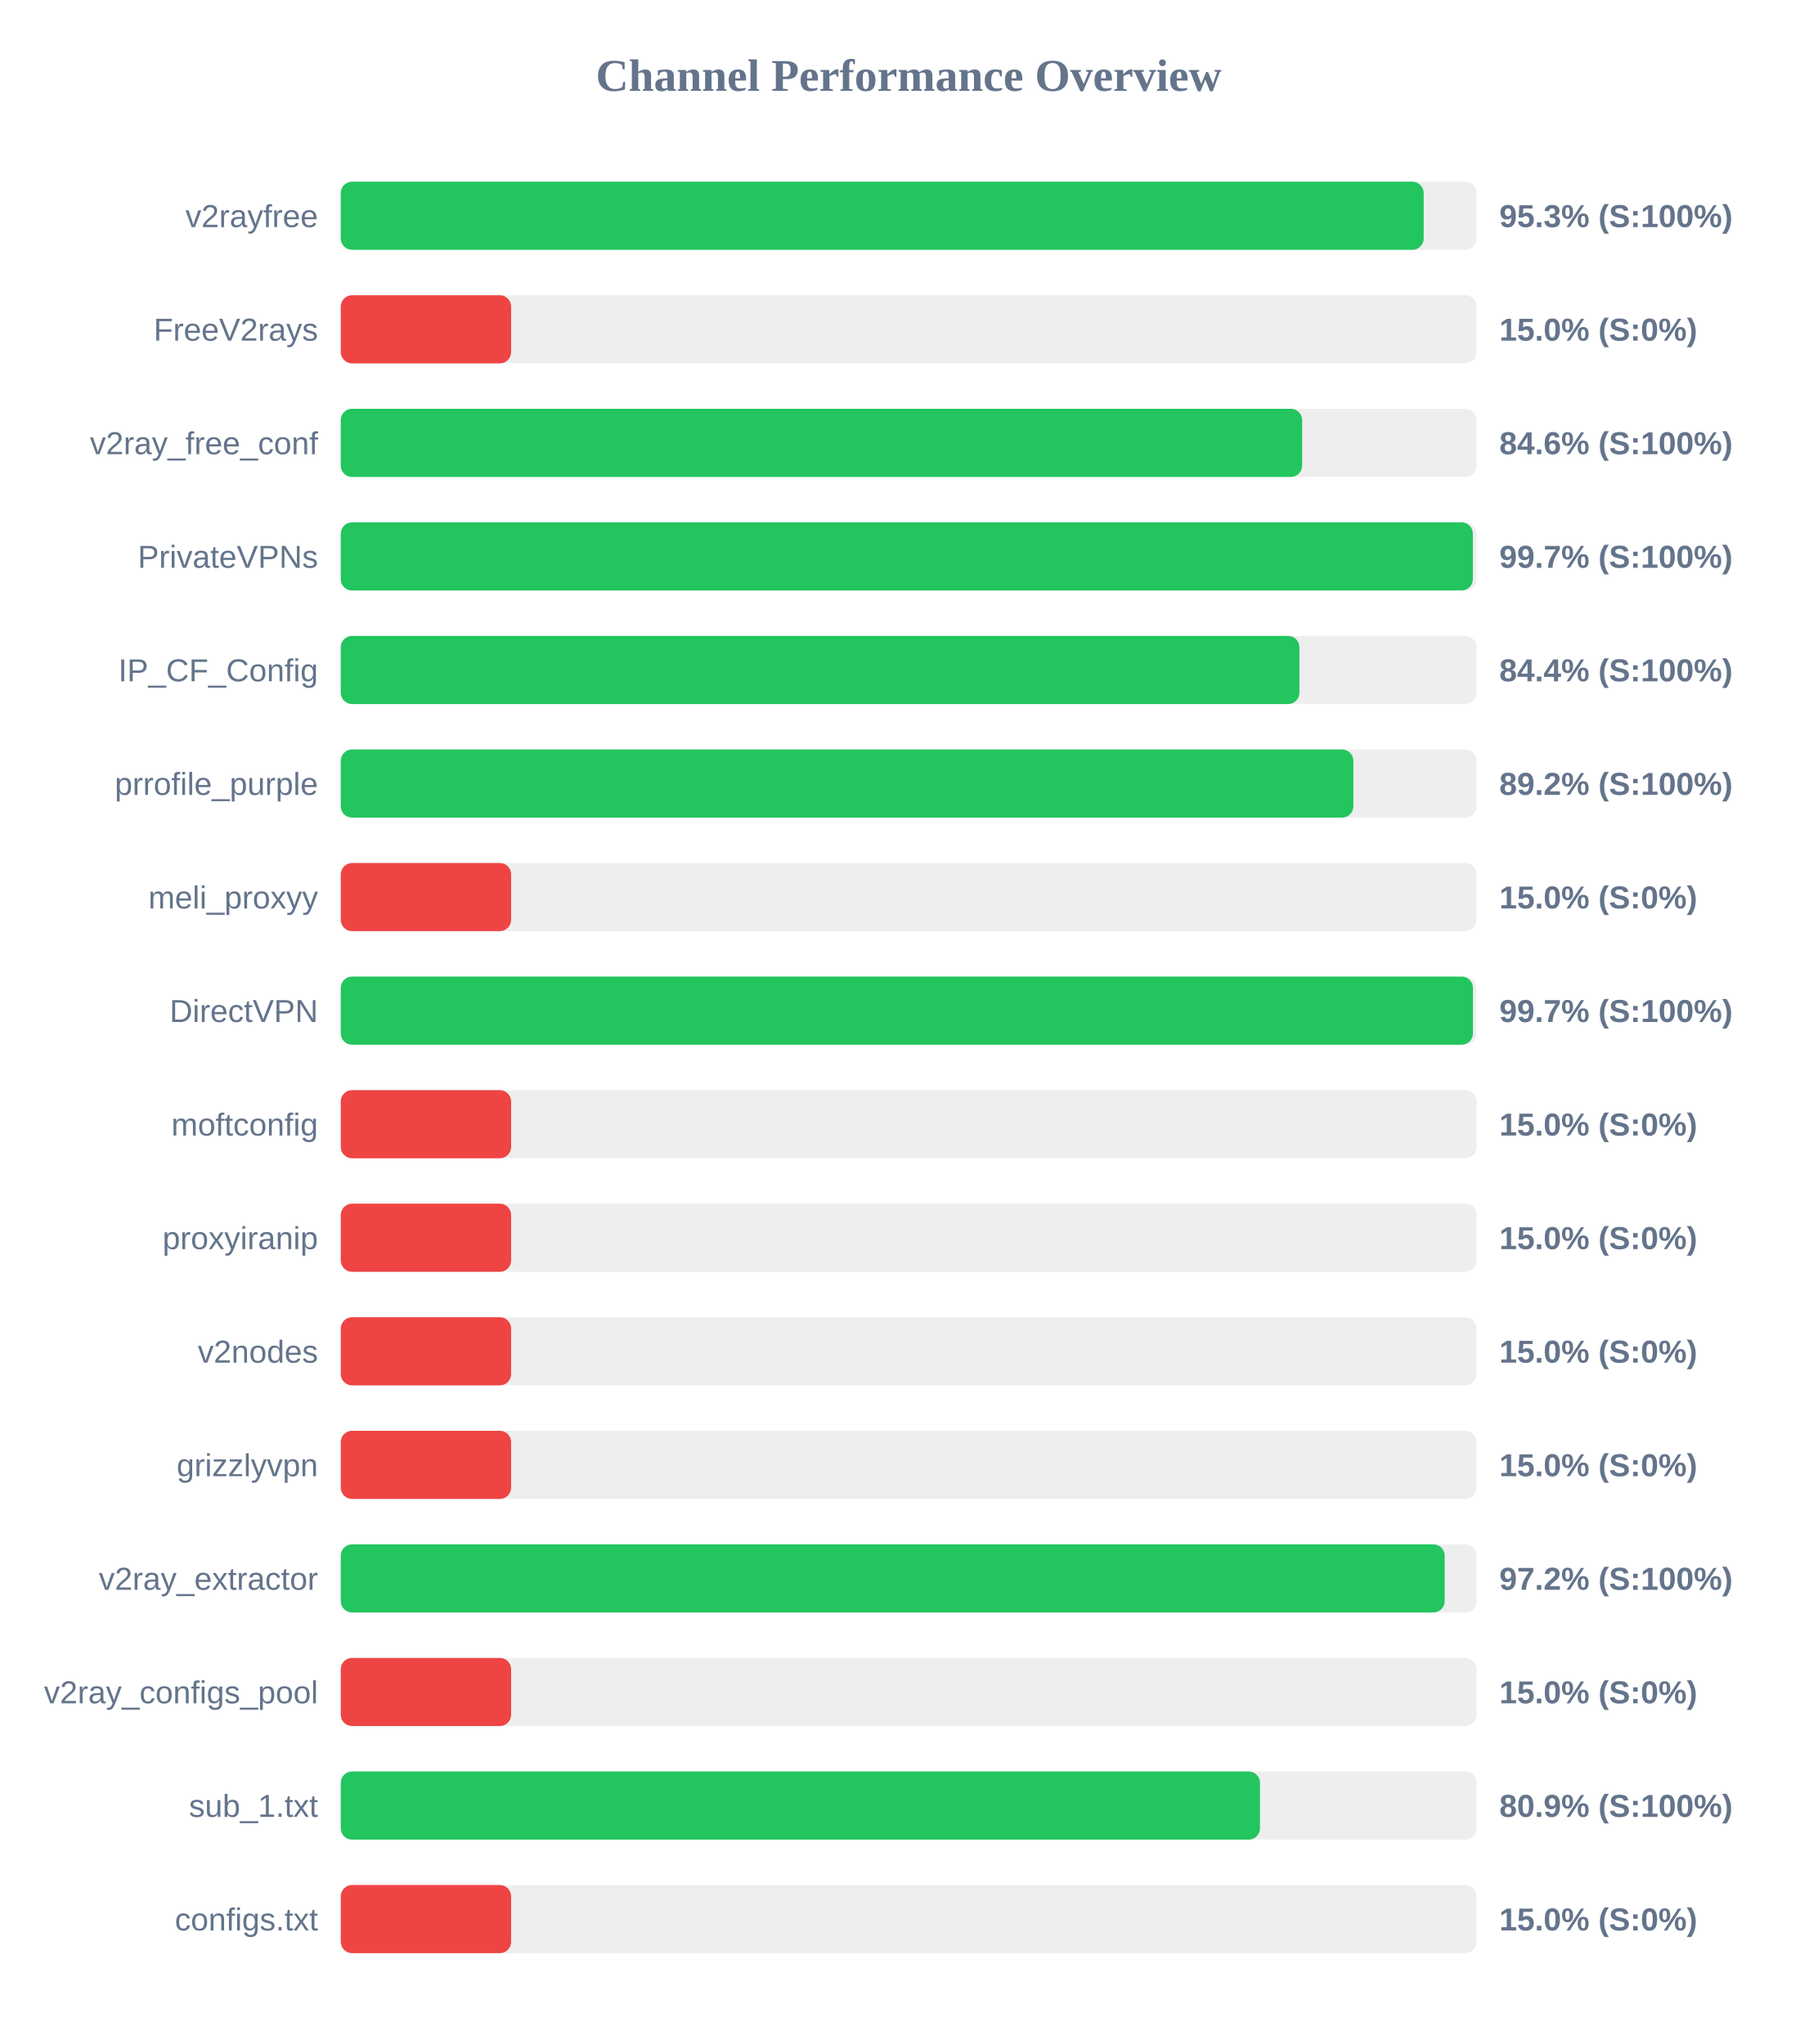
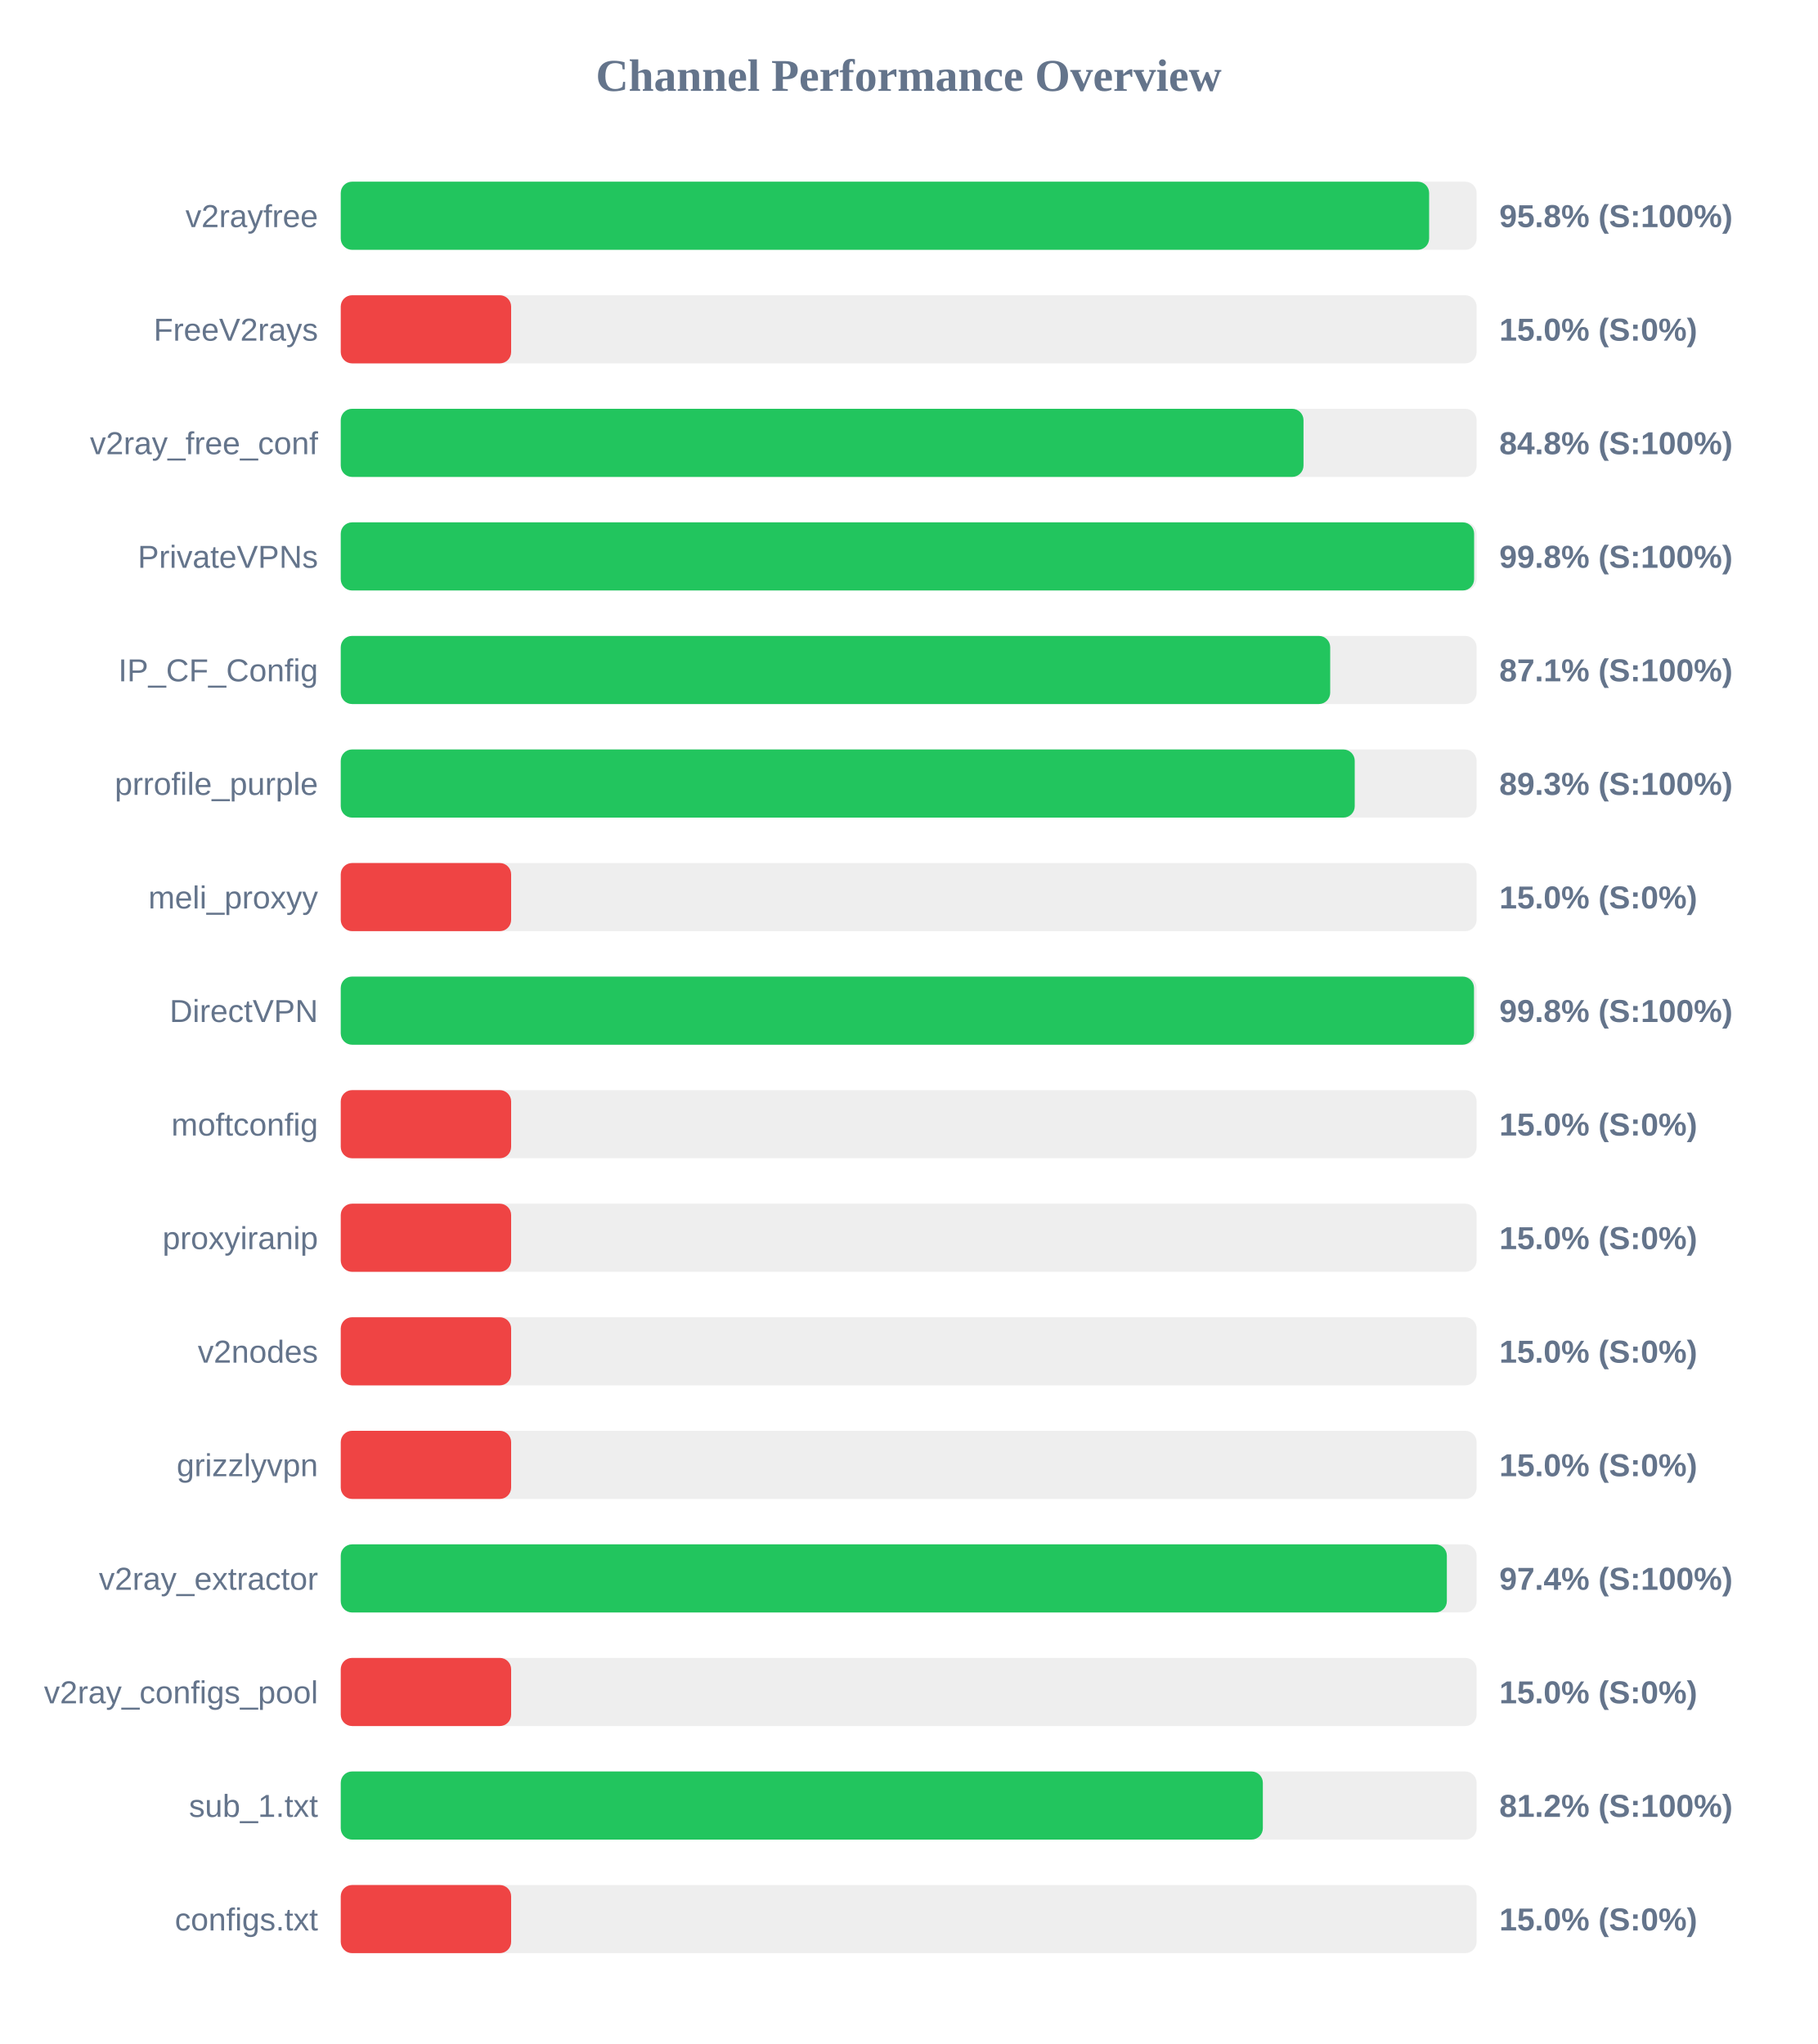
<svg xmlns="http://www.w3.org/2000/svg" width="800" height="900" version="1.1">
  <style>
        .row { font: 14px Arial; fill: #64748b; }
        .score { font: bold 14px Arial; fill: #64748b; }
    </style>
  <text x="400" y="40" text-anchor="middle" font-size="20px" font-weight="bold" fill="#64748b">Channel Performance Overview</text>
  <rect x="150" y="80" width="500" height="30" fill="#eee" rx="5" />
-   <rect x="150" y="80" width="476.7" height="30" fill="#22c55e" rx="5" />
+   <rect x="150" y="80" width="479.1" height="30" fill="#22c55e" rx="5" />
  <text x="140" y="100" text-anchor="end" class="row">v2rayfree</text>
-   <text x="660" y="100" text-anchor="start" class="score">95.3% (S:100%)</text>
+   <text x="660" y="100" text-anchor="start" class="score">95.8% (S:100%)</text>
  <rect x="150" y="130" width="500" height="30" fill="#eee" rx="5" />
  <rect x="150" y="130" width="75.0" height="30" fill="#ef4444" rx="5" />
  <text x="140" y="150" text-anchor="end" class="row">FreeV2rays</text>
  <text x="660" y="150" text-anchor="start" class="score">15.0% (S:0%)</text>
  <rect x="150" y="180" width="500" height="30" fill="#eee" rx="5" />
-   <rect x="150" y="180" width="423.2" height="30" fill="#22c55e" rx="5" />
+   <rect x="150" y="180" width="423.8" height="30" fill="#22c55e" rx="5" />
  <text x="140" y="200" text-anchor="end" class="row">v2ray_free_conf</text>
-   <text x="660" y="200" text-anchor="start" class="score">84.6% (S:100%)</text>
+   <text x="660" y="200" text-anchor="start" class="score">84.8% (S:100%)</text>
  <rect x="150" y="230" width="500" height="30" fill="#eee" rx="5" />
-   <rect x="150" y="230" width="498.35" height="30" fill="#22c55e" rx="5" />
+   <rect x="150" y="230" width="498.9" height="30" fill="#22c55e" rx="5" />
  <text x="140" y="250" text-anchor="end" class="row">PrivateVPNs</text>
-   <text x="660" y="250" text-anchor="start" class="score">99.7% (S:100%)</text>
+   <text x="660" y="250" text-anchor="start" class="score">99.8% (S:100%)</text>
  <rect x="150" y="280" width="500" height="30" fill="#eee" rx="5" />
-   <rect x="150" y="280" width="422.0" height="30" fill="#22c55e" rx="5" />
+   <rect x="150" y="280" width="435.55" height="30" fill="#22c55e" rx="5" />
  <text x="140" y="300" text-anchor="end" class="row">IP_CF_Config</text>
-   <text x="660" y="300" text-anchor="start" class="score">84.4% (S:100%)</text>
+   <text x="660" y="300" text-anchor="start" class="score">87.1% (S:100%)</text>
  <rect x="150" y="330" width="500" height="30" fill="#eee" rx="5" />
-   <rect x="150" y="330" width="445.75" height="30" fill="#22c55e" rx="5" />
+   <rect x="150" y="330" width="446.35" height="30" fill="#22c55e" rx="5" />
  <text x="140" y="350" text-anchor="end" class="row">prrofile_purple</text>
-   <text x="660" y="350" text-anchor="start" class="score">89.2% (S:100%)</text>
+   <text x="660" y="350" text-anchor="start" class="score">89.3% (S:100%)</text>
  <rect x="150" y="380" width="500" height="30" fill="#eee" rx="5" />
  <rect x="150" y="380" width="75.0" height="30" fill="#ef4444" rx="5" />
  <text x="140" y="400" text-anchor="end" class="row">meli_proxyy</text>
  <text x="660" y="400" text-anchor="start" class="score">15.0% (S:0%)</text>
  <rect x="150" y="430" width="500" height="30" fill="#eee" rx="5" />
-   <rect x="150" y="430" width="498.4" height="30" fill="#22c55e" rx="5" />
+   <rect x="150" y="430" width="498.85" height="30" fill="#22c55e" rx="5" />
  <text x="140" y="450" text-anchor="end" class="row">DirectVPN</text>
-   <text x="660" y="450" text-anchor="start" class="score">99.7% (S:100%)</text>
+   <text x="660" y="450" text-anchor="start" class="score">99.8% (S:100%)</text>
  <rect x="150" y="480" width="500" height="30" fill="#eee" rx="5" />
  <rect x="150" y="480" width="75.0" height="30" fill="#ef4444" rx="5" />
  <text x="140" y="500" text-anchor="end" class="row">moftconfig</text>
  <text x="660" y="500" text-anchor="start" class="score">15.0% (S:0%)</text>
  <rect x="150" y="530" width="500" height="30" fill="#eee" rx="5" />
  <rect x="150" y="530" width="75.0" height="30" fill="#ef4444" rx="5" />
  <text x="140" y="550" text-anchor="end" class="row">proxyiranip</text>
  <text x="660" y="550" text-anchor="start" class="score">15.0% (S:0%)</text>
  <rect x="150" y="580" width="500" height="30" fill="#eee" rx="5" />
  <rect x="150" y="580" width="75.0" height="30" fill="#ef4444" rx="5" />
  <text x="140" y="600" text-anchor="end" class="row">v2nodes</text>
  <text x="660" y="600" text-anchor="start" class="score">15.0% (S:0%)</text>
  <rect x="150" y="630" width="500" height="30" fill="#eee" rx="5" />
  <rect x="150" y="630" width="75.0" height="30" fill="#ef4444" rx="5" />
  <text x="140" y="650" text-anchor="end" class="row">grizzlyvpn</text>
  <text x="660" y="650" text-anchor="start" class="score">15.0% (S:0%)</text>
  <rect x="150" y="680" width="500" height="30" fill="#eee" rx="5" />
-   <rect x="150" y="680" width="485.95" height="30" fill="#22c55e" rx="5" />
+   <rect x="150" y="680" width="486.9" height="30" fill="#22c55e" rx="5" />
  <text x="140" y="700" text-anchor="end" class="row">v2ray_extractor</text>
-   <text x="660" y="700" text-anchor="start" class="score">97.2% (S:100%)</text>
+   <text x="660" y="700" text-anchor="start" class="score">97.4% (S:100%)</text>
  <rect x="150" y="730" width="500" height="30" fill="#eee" rx="5" />
  <rect x="150" y="730" width="75.0" height="30" fill="#ef4444" rx="5" />
  <text x="140" y="750" text-anchor="end" class="row">v2ray_configs_pool</text>
  <text x="660" y="750" text-anchor="start" class="score">15.0% (S:0%)</text>
  <rect x="150" y="780" width="500" height="30" fill="#eee" rx="5" />
-   <rect x="150" y="780" width="404.65" height="30" fill="#22c55e" rx="5" />
+   <rect x="150" y="780" width="405.9" height="30" fill="#22c55e" rx="5" />
  <text x="140" y="800" text-anchor="end" class="row">sub_1.txt</text>
-   <text x="660" y="800" text-anchor="start" class="score">80.9% (S:100%)</text>
+   <text x="660" y="800" text-anchor="start" class="score">81.2% (S:100%)</text>
  <rect x="150" y="830" width="500" height="30" fill="#eee" rx="5" />
  <rect x="150" y="830" width="75.0" height="30" fill="#ef4444" rx="5" />
  <text x="140" y="850" text-anchor="end" class="row">configs.txt</text>
  <text x="660" y="850" text-anchor="start" class="score">15.0% (S:0%)</text>
</svg>
